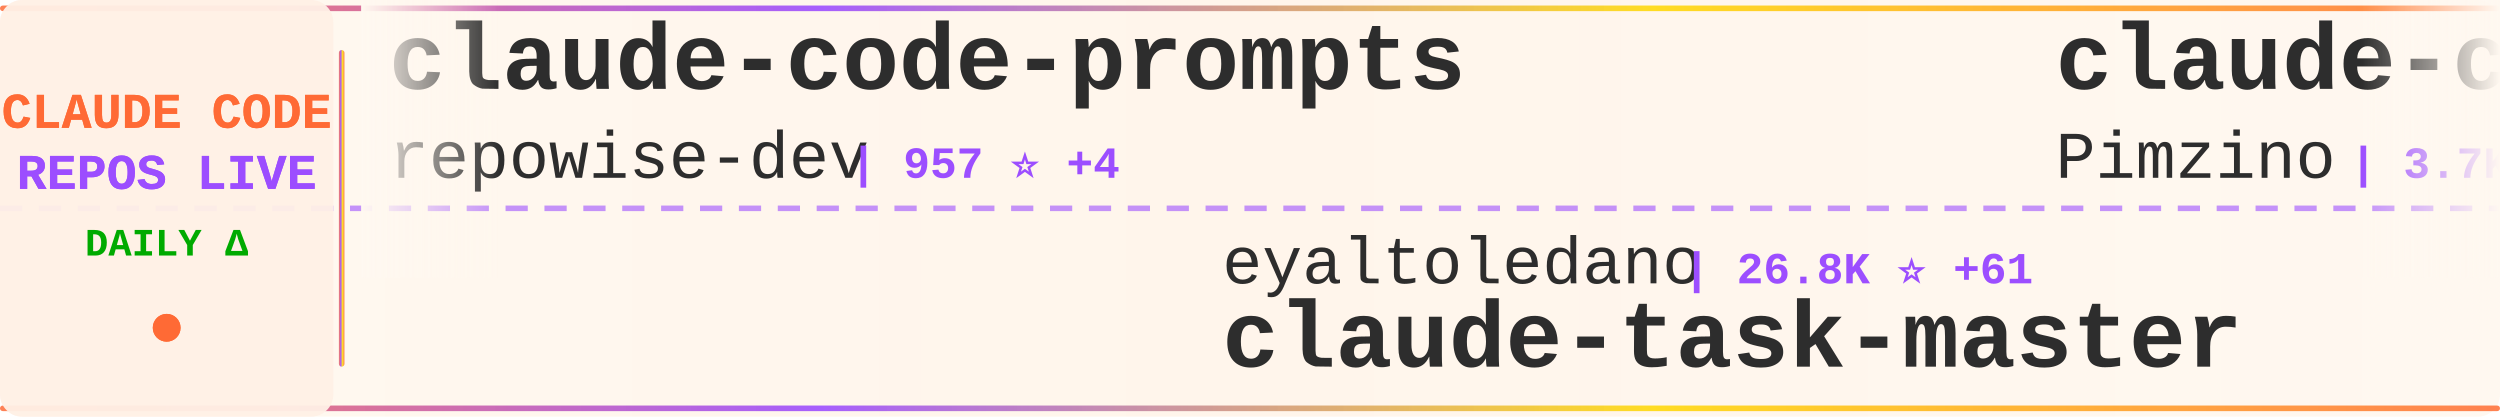
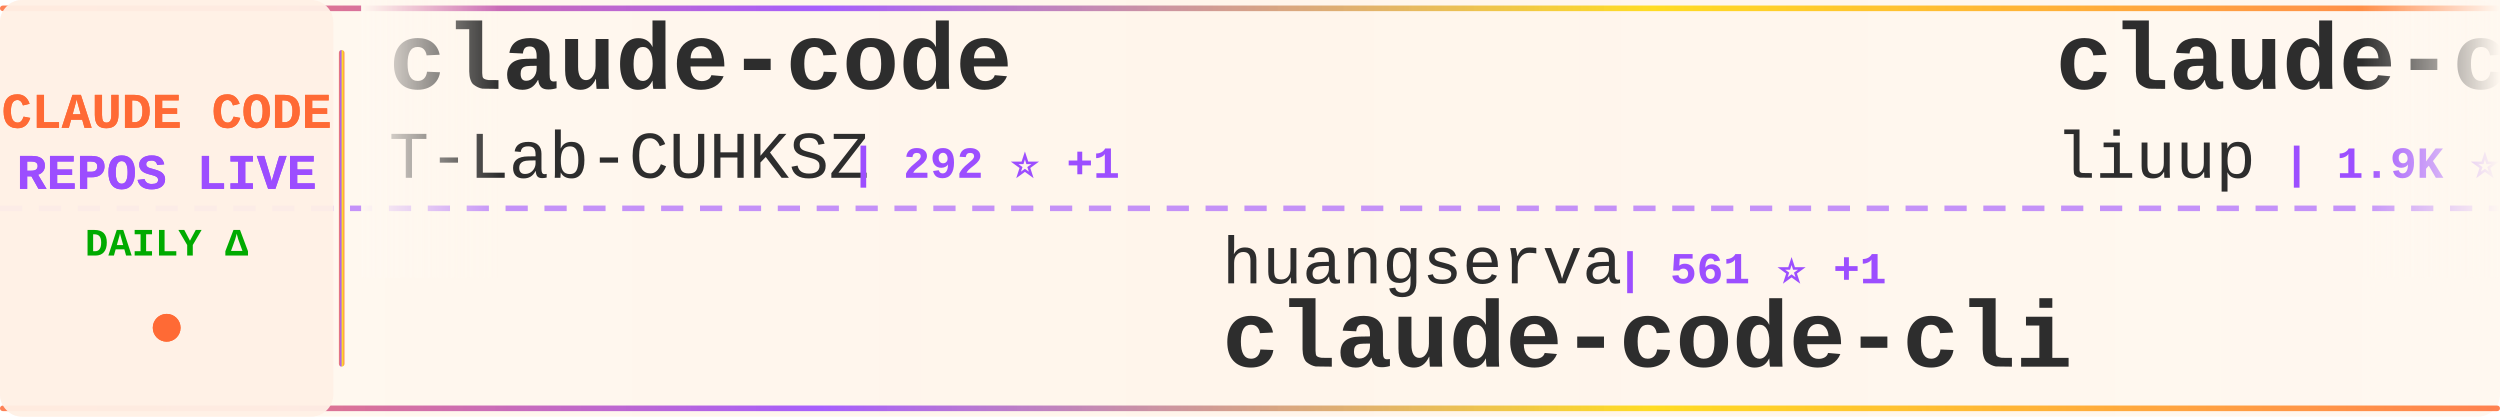
<svg xmlns="http://www.w3.org/2000/svg" width="900" height="150">
  <defs>
    <linearGradient id="tickerBg" x1="0%" y1="0%" x2="100%" y2="0%">
      <stop offset="0%" style="stop-color:#fff8f0;stop-opacity:0.98" />
      <stop offset="50%" style="stop-color:#fff5eb;stop-opacity:1" />
      <stop offset="100%" style="stop-color:#fff8f0;stop-opacity:0.98" />
    </linearGradient>
    <linearGradient id="borderGrad" x1="0%" y1="0%" x2="100%" y2="0%">
      <stop offset="0%" style="stop-color:#FF6B35;stop-opacity:0.85">
        <animate attributeName="stop-opacity" values="0.85;1;0.85" dur="2s" repeatCount="indefinite" />
      </stop>
      <stop offset="33%" style="stop-color:#9C4EFF;stop-opacity:0.9">
        <animate attributeName="stop-opacity" values="0.9;1;0.9" dur="2.2s" repeatCount="indefinite" />
      </stop>
      <stop offset="66%" style="stop-color:#FFD700;stop-opacity:0.85">
        <animate attributeName="stop-opacity" values="0.85;1;0.85" dur="1.8s" repeatCount="indefinite" />
      </stop>
      <stop offset="100%" style="stop-color:#FF6B35;stop-opacity:0.85">
        <animate attributeName="stop-opacity" values="0.85;1;0.85" dur="2s" repeatCount="indefinite" />
      </stop>
    </linearGradient>
    <filter id="textGlow">
      <feGaussianBlur stdDeviation="0.15" result="coloredBlur" />
      <feMerge>
        <feMergeNode in="coloredBlur" />
        <feMergeNode in="SourceGraphic" />
      </feMerge>
    </filter>
    <filter id="metricGlow">
      <feGaussianBlur stdDeviation="0.2" result="coloredBlur" />
      <feMerge>
        <feMergeNode in="coloredBlur" />
        <feMergeNode in="SourceGraphic" />
      </feMerge>
    </filter>
    <linearGradient id="leftFade" x1="0%" y1="0%" x2="100%" y2="0%">
      <stop offset="0%" style="stop-color:#fff8f0;stop-opacity:1" />
      <stop offset="100%" style="stop-color:#fff8f0;stop-opacity:0" />
    </linearGradient>
    <linearGradient id="rightFade" x1="0%" y1="0%" x2="100%" y2="0%">
      <stop offset="0%" style="stop-color:#fff8f0;stop-opacity:0" />
      <stop offset="100%" style="stop-color:#fff8f0;stop-opacity:1" />
    </linearGradient>
  </defs>
  <rect width="900" height="150" fill="url(#tickerBg)" rx="8" />
  <rect x="0" y="2" width="900" height="2" fill="url(#borderGrad)" rx="1" />
  <rect x="0" y="146" width="900" height="2" fill="url(#borderGrad)" rx="1" />
  <line x1="0" y1="75" x2="900" y2="75" stroke="#9C4EFF" stroke-width="2" stroke-dasharray="8 6" opacity="0.6" />
  <rect x="0" y="0" width="120" height="150" fill="#fff0e6" opacity="0.95" rx="8" />
  <text x="60" y="46" font-family="'Courier New', monospace" font-size="18" font-weight="bold" fill="#FF6B35" text-anchor="middle" filter="url(#textGlow)">
    CLAUDE CODE
  </text>
  <text x="60" y="68" font-family="'Courier New', monospace" font-size="18" font-weight="bold" fill="#9C4EFF" text-anchor="middle" filter="url(#textGlow)">
    REPOS LIVE
  </text>
  <text x="60" y="92" font-family="'Courier New', monospace" font-size="14" font-weight="bold" fill="#00aa00" text-anchor="middle">
    DAILY Δ
  </text>
  <circle cx="60" cy="118" r="5" fill="#FF6B35" filter="url(#metricGlow)">
    <animate attributeName="r" values="4;6;4" dur="1.5s" repeatCount="indefinite" />
    <animate attributeName="opacity" values="0.6;1;0.6" dur="1.5s" repeatCount="indefinite" />
  </circle>
  <rect x="122" y="18" width="2" height="114" fill="url(#borderGrad)" rx="1" />
  <clipPath id="tickerClip">
    <rect x="130" y="0" width="770" height="150" />
  </clipPath>
  <g clip-path="url(#tickerClip)">
    <g id="tickerItems">
      <animateTransform attributeName="transform" attributeType="XML" type="translate" from="0 0" to="-3000 0" dur="54s" repeatCount="indefinite" />
      <g transform="translate(0, 0)">
-         <text x="140" y="32" font-family="'Courier New', monospace" font-size="34" font-weight="bold" fill="#2d2d2d">claude-code-prompts</text>
-         <text x="140" y="64" font-family="'Courier New', monospace" font-size="24" font-weight="normal" fill="#2d2d2d" opacity="1.0">repowise-dev</text>
-         <text x="306" y="64" font-family="'Courier New', monospace" font-size="16" font-weight="bold" fill="#9C4EFF"> | 957 ⭐ +4</text>
+         <text x="140" y="32" font-family="'Courier New', monospace" font-size="34" font-weight="bold" fill="#2d2d2d">claude-code</text>
+         <text x="140" y="64" font-family="'Courier New', monospace" font-size="24" font-weight="normal" fill="#2d2d2d" opacity="1.0">T-Lab-CUHKSZ</text>
+         <text x="306" y="64" font-family="'Courier New', monospace" font-size="16" font-weight="bold" fill="#9C4EFF"> | 292 ⭐ +1</text>
      </g>
      <g transform="translate(300, 0)">
-         <text x="140" y="102" font-family="'Courier New', monospace" font-size="24" font-weight="normal" fill="#2d2d2d" opacity="1.0">eyaltoledano</text>
-         <text x="306" y="102" font-family="'Courier New', monospace" font-size="16" font-weight="bold" fill="#9C4EFF"> | 26.8K ⭐ +61</text>
-         <text x="140" y="132" font-family="'Courier New', monospace" font-size="34" font-weight="bold" fill="#2d2d2d">claude-task-master</text>
+         <text x="140" y="102" font-family="'Courier New', monospace" font-size="24" font-weight="normal" fill="#2d2d2d" opacity="1.0">huangserva</text>
+         <text x="282" y="102" font-family="'Courier New', monospace" font-size="16" font-weight="bold" fill="#9C4EFF"> | 561 ⭐ +1</text>
+         <text x="140" y="132" font-family="'Courier New', monospace" font-size="34" font-weight="bold" fill="#2d2d2d">claude-code-cli</text>
      </g>
      <g transform="translate(600, 0)">
-         <text x="140" y="32" font-family="'Courier New', monospace" font-size="34" font-weight="bold" fill="#2d2d2d">claude-code-spec-workflo...</text>
-         <text x="140" y="64" font-family="'Courier New', monospace" font-size="24" font-weight="normal" fill="#2d2d2d" opacity="1.0">Pimzino</text>
-         <text x="246" y="64" font-family="'Courier New', monospace" font-size="16" font-weight="bold" fill="#9C4EFF"> | 3.7K ⭐ +4</text>
+         <text x="140" y="32" font-family="'Courier New', monospace" font-size="34" font-weight="bold" fill="#2d2d2d">claude-code-analysis</text>
+         <text x="140" y="64" font-family="'Courier New', monospace" font-size="24" font-weight="normal" fill="#2d2d2d" opacity="1.0">liuup</text>
+         <text x="222" y="64" font-family="'Courier New', monospace" font-size="16" font-weight="bold" fill="#9C4EFF"> | 1.9K ⭐ +38</text>
      </g>
      <g transform="translate(900, 0)">
-         <text x="140" y="102" font-family="'Courier New', monospace" font-size="24" font-weight="normal" fill="#2d2d2d" opacity="1.0">mehmoodosman</text>
-         <text x="306" y="102" font-family="'Courier New', monospace" font-size="16" font-weight="bold" fill="#9C4EFF"> | 166 ⭐</text>
-         <text x="140" y="132" font-family="'Courier New', monospace" font-size="34" font-weight="bold" fill="#2d2d2d">claude-code</text>
+         <text x="140" y="102" font-family="'Courier New', monospace" font-size="24" font-weight="normal" fill="#2d2d2d" opacity="1.0">feiskyer</text>
+         <text x="258" y="102" font-family="'Courier New', monospace" font-size="16" font-weight="bold" fill="#9C4EFF"> | 1.5K ⭐ +4</text>
+         <text x="140" y="132" font-family="'Courier New', monospace" font-size="34" font-weight="bold" fill="#2d2d2d">claude-code-settings</text>
      </g>
      <g transform="translate(1200, 0)">
-         <text x="140" y="32" font-family="'Courier New', monospace" font-size="34" font-weight="bold" fill="#2d2d2d">claude-code-showcase</text>
-         <text x="140" y="64" font-family="'Courier New', monospace" font-size="24" font-weight="normal" fill="#2d2d2d" opacity="1.0">ChrisWiles</text>
-         <text x="282" y="64" font-family="'Courier New', monospace" font-size="16" font-weight="bold" fill="#9C4EFF"> | 5.8K ⭐ +4</text>
+         <text x="140" y="32" font-family="'Courier New', monospace" font-size="34" font-weight="bold" fill="#2d2d2d">awesome-claude-code-suba...</text>
+         <text x="140" y="64" font-family="'Courier New', monospace" font-size="24" font-weight="normal" fill="#2d2d2d" opacity="1.0">VoltAgent</text>
+         <text x="270" y="64" font-family="'Courier New', monospace" font-size="16" font-weight="bold" fill="#9C4EFF"> | 18.2K ⭐ +129</text>
      </g>
      <g transform="translate(1500, 0)">
-         <text x="140" y="102" font-family="'Courier New', monospace" font-size="24" font-weight="normal" fill="#2d2d2d" opacity="1.0">Cranot</text>
-         <text x="234" y="102" font-family="'Courier New', monospace" font-size="16" font-weight="bold" fill="#9C4EFF"> | 2.6K ⭐</text>
-         <text x="140" y="132" font-family="'Courier New', monospace" font-size="34" font-weight="bold" fill="#2d2d2d">claude-code-guide</text>
+         <text x="140" y="102" font-family="'Courier New', monospace" font-size="24" font-weight="normal" fill="#2d2d2d" opacity="1.0">alejandrobalderas</text>
+         <text x="366" y="102" font-family="'Courier New', monospace" font-size="16" font-weight="bold" fill="#9C4EFF"> | 1.7K ⭐ +36</text>
+         <text x="140" y="132" font-family="'Courier New', monospace" font-size="34" font-weight="bold" fill="#2d2d2d">claude-code-from-source</text>
      </g>
      <g transform="translate(1800, 0)">
-         <text x="140" y="32" font-family="'Courier New', monospace" font-size="34" font-weight="bold" fill="#2d2d2d">andrej-karpathy-skills</text>
-         <text x="140" y="64" font-family="'Courier New', monospace" font-size="24" font-weight="normal" fill="#2d2d2d" opacity="1.0">forrestchang</text>
-         <text x="306" y="64" font-family="'Courier New', monospace" font-size="16" font-weight="bold" fill="#9C4EFF"> | 80.4K ⭐ +4.4K</text>
+         <text x="140" y="32" font-family="'Courier New', monospace" font-size="34" font-weight="bold" fill="#2d2d2d">claude-code-local</text>
+         <text x="140" y="64" font-family="'Courier New', monospace" font-size="24" font-weight="normal" fill="#2d2d2d" opacity="1.0">nicedreamzapp</text>
+         <text x="318" y="64" font-family="'Courier New', monospace" font-size="16" font-weight="bold" fill="#9C4EFF"> | 2.1K ⭐ +66</text>
      </g>
      <g transform="translate(2100, 0)">
-         <text x="140" y="102" font-family="'Courier New', monospace" font-size="24" font-weight="normal" fill="#2d2d2d" opacity="1.0">kodu-ai</text>
-         <text x="246" y="102" font-family="'Courier New', monospace" font-size="16" font-weight="bold" fill="#9C4EFF"> | 5.3K ⭐ +1</text>
-         <text x="140" y="132" font-family="'Courier New', monospace" font-size="34" font-weight="bold" fill="#2d2d2d">claude-coder</text>
+         <text x="140" y="102" font-family="'Courier New', monospace" font-size="24" font-weight="normal" fill="#2d2d2d" opacity="1.0">Maciek-roboblog</text>
+         <text x="342" y="102" font-family="'Courier New', monospace" font-size="16" font-weight="bold" fill="#9C4EFF"> | 7.8K ⭐ +46</text>
+         <text x="140" y="132" font-family="'Courier New', monospace" font-size="34" font-weight="bold" fill="#2d2d2d">Claude-Code-Usage-Monito...</text>
      </g>
      <g transform="translate(2400, 0)">
-         <text x="140" y="32" font-family="'Courier New', monospace" font-size="34" font-weight="bold" fill="#2d2d2d">Claude-Code</text>
-         <text x="140" y="64" font-family="'Courier New', monospace" font-size="24" font-weight="normal" fill="#2d2d2d" opacity="1.0">pengchengneo</text>
-         <text x="306" y="64" font-family="'Courier New', monospace" font-size="16" font-weight="bold" fill="#9C4EFF"> | 1.2K ⭐ +3</text>
+         <text x="140" y="32" font-family="'Courier New', monospace" font-size="34" font-weight="bold" fill="#2d2d2d">how-claude-code-works</text>
+         <text x="140" y="64" font-family="'Courier New', monospace" font-size="24" font-weight="normal" fill="#2d2d2d" opacity="1.0">Windy3f3f3f3f</text>
+         <text x="318" y="64" font-family="'Courier New', monospace" font-size="16" font-weight="bold" fill="#9C4EFF"> | 2.0K ⭐ +12</text>
      </g>
      <g transform="translate(2700, 0)">
-         <text x="140" y="102" font-family="'Courier New', monospace" font-size="24" font-weight="normal" fill="#2d2d2d" opacity="1.0">liuup</text>
-         <text x="222" y="102" font-family="'Courier New', monospace" font-size="16" font-weight="bold" fill="#9C4EFF"> | 1.9K ⭐ +44</text>
-         <text x="140" y="132" font-family="'Courier New', monospace" font-size="34" font-weight="bold" fill="#2d2d2d">claude-code-analysis</text>
+         <text x="140" y="102" font-family="'Courier New', monospace" font-size="24" font-weight="normal" fill="#2d2d2d" opacity="1.0">anthropics</text>
+         <text x="282" y="102" font-family="'Courier New', monospace" font-size="16" font-weight="bold" fill="#9C4EFF"> | 4.4K ⭐ +10</text>
+         <text x="140" y="132" font-family="'Courier New', monospace" font-size="34" font-weight="bold" fill="#2d2d2d">claude-code-security-rev...</text>
      </g>
      <g transform="translate(3000, 0)">
-         <text x="140" y="32" font-family="'Courier New', monospace" font-size="34" font-weight="bold" fill="#2d2d2d">claude-code-prompts</text>
-         <text x="140" y="64" font-family="'Courier New', monospace" font-size="24" font-weight="normal" fill="#2d2d2d" opacity="1.0">repowise-dev</text>
-         <text x="306" y="64" font-family="'Courier New', monospace" font-size="16" font-weight="bold" fill="#9C4EFF"> | 957 ⭐ +4</text>
+         <text x="140" y="32" font-family="'Courier New', monospace" font-size="34" font-weight="bold" fill="#2d2d2d">claude-code</text>
+         <text x="140" y="64" font-family="'Courier New', monospace" font-size="24" font-weight="normal" fill="#2d2d2d" opacity="1.0">T-Lab-CUHKSZ</text>
+         <text x="306" y="64" font-family="'Courier New', monospace" font-size="16" font-weight="bold" fill="#9C4EFF"> | 292 ⭐ +1</text>
      </g>
      <g transform="translate(3300, 0)">
-         <text x="140" y="102" font-family="'Courier New', monospace" font-size="24" font-weight="normal" fill="#2d2d2d" opacity="1.0">eyaltoledano</text>
-         <text x="306" y="102" font-family="'Courier New', monospace" font-size="16" font-weight="bold" fill="#9C4EFF"> | 26.8K ⭐ +61</text>
-         <text x="140" y="132" font-family="'Courier New', monospace" font-size="34" font-weight="bold" fill="#2d2d2d">claude-task-master</text>
+         <text x="140" y="102" font-family="'Courier New', monospace" font-size="24" font-weight="normal" fill="#2d2d2d" opacity="1.0">huangserva</text>
+         <text x="282" y="102" font-family="'Courier New', monospace" font-size="16" font-weight="bold" fill="#9C4EFF"> | 561 ⭐ +1</text>
+         <text x="140" y="132" font-family="'Courier New', monospace" font-size="34" font-weight="bold" fill="#2d2d2d">claude-code-cli</text>
      </g>
      <g transform="translate(3600, 0)">
-         <text x="140" y="32" font-family="'Courier New', monospace" font-size="34" font-weight="bold" fill="#2d2d2d">claude-code-spec-workflo...</text>
-         <text x="140" y="64" font-family="'Courier New', monospace" font-size="24" font-weight="normal" fill="#2d2d2d" opacity="1.0">Pimzino</text>
-         <text x="246" y="64" font-family="'Courier New', monospace" font-size="16" font-weight="bold" fill="#9C4EFF"> | 3.7K ⭐ +4</text>
+         <text x="140" y="32" font-family="'Courier New', monospace" font-size="34" font-weight="bold" fill="#2d2d2d">claude-code-analysis</text>
+         <text x="140" y="64" font-family="'Courier New', monospace" font-size="24" font-weight="normal" fill="#2d2d2d" opacity="1.0">liuup</text>
+         <text x="222" y="64" font-family="'Courier New', monospace" font-size="16" font-weight="bold" fill="#9C4EFF"> | 1.9K ⭐ +38</text>
      </g>
      <g transform="translate(3900, 0)">
-         <text x="140" y="102" font-family="'Courier New', monospace" font-size="24" font-weight="normal" fill="#2d2d2d" opacity="1.0">mehmoodosman</text>
-         <text x="306" y="102" font-family="'Courier New', monospace" font-size="16" font-weight="bold" fill="#9C4EFF"> | 166 ⭐</text>
-         <text x="140" y="132" font-family="'Courier New', monospace" font-size="34" font-weight="bold" fill="#2d2d2d">claude-code</text>
+         <text x="140" y="102" font-family="'Courier New', monospace" font-size="24" font-weight="normal" fill="#2d2d2d" opacity="1.0">feiskyer</text>
+         <text x="258" y="102" font-family="'Courier New', monospace" font-size="16" font-weight="bold" fill="#9C4EFF"> | 1.5K ⭐ +4</text>
+         <text x="140" y="132" font-family="'Courier New', monospace" font-size="34" font-weight="bold" fill="#2d2d2d">claude-code-settings</text>
      </g>
    </g>
  </g>
  <rect x="130" y="0" width="50" height="100" fill="url(#leftFade)" />
  <rect x="850" y="0" width="50" height="100" fill="url(#rightFade)" />
</svg>
